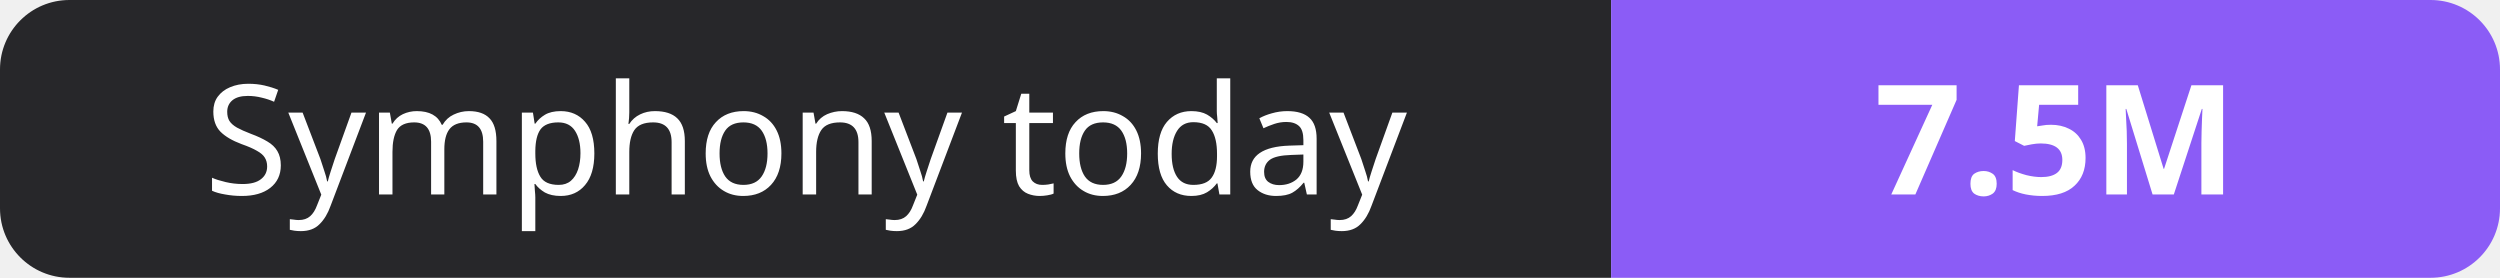
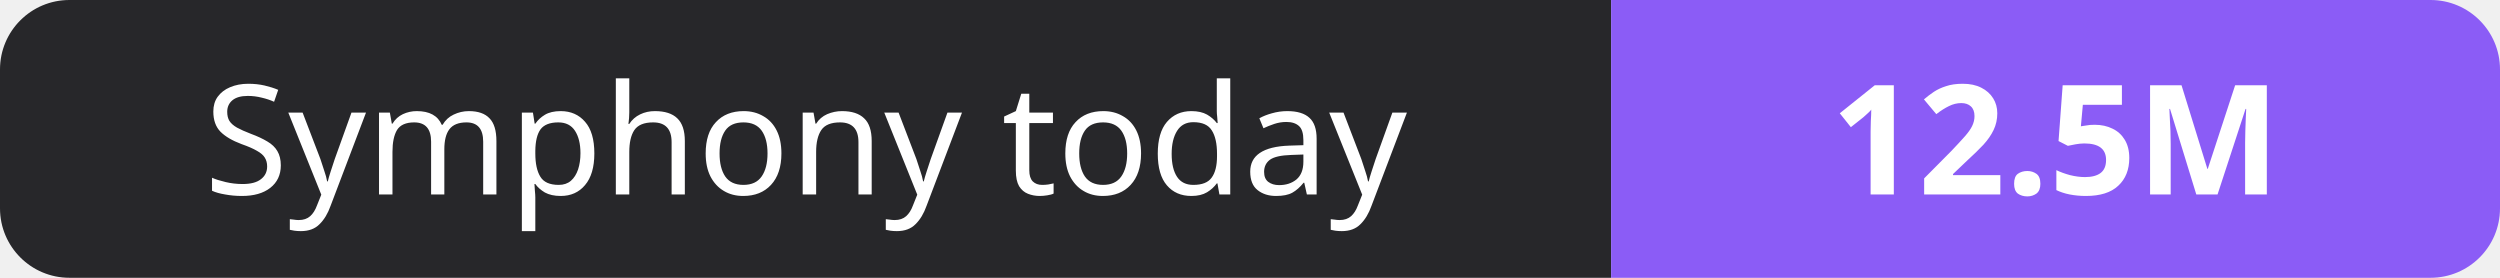
- <svg xmlns="http://www.w3.org/2000/svg" width="180" height="20" role="img" aria-label="Symphony today: 7.5M">
+ <svg xmlns="http://www.w3.org/2000/svg" width="180" height="20" role="img" aria-label="Symphony today: 12.5M">
  <clipPath id="r">
    <rect width="180" height="20" rx="5" fill="#fff" />
  </clipPath>
  <g clip-path="url(#r)">
    <rect width="116" height="20" fill="#27272a" />
    <rect x="116" width="64" height="20" fill="#8b5cf6" />
  </g>
  <g fill="#fff" text-anchor="middle" font-family="Verdana,Geneva,sans-serif" font-size="11">
    <text x="58.0" y="14">Symphony today</text>
-     <text x="148.0" y="14" font-weight="700">7.5M</text>
+     <text x="148.0" y="14" font-weight="700">12.5M</text>
  </g>
</svg>
